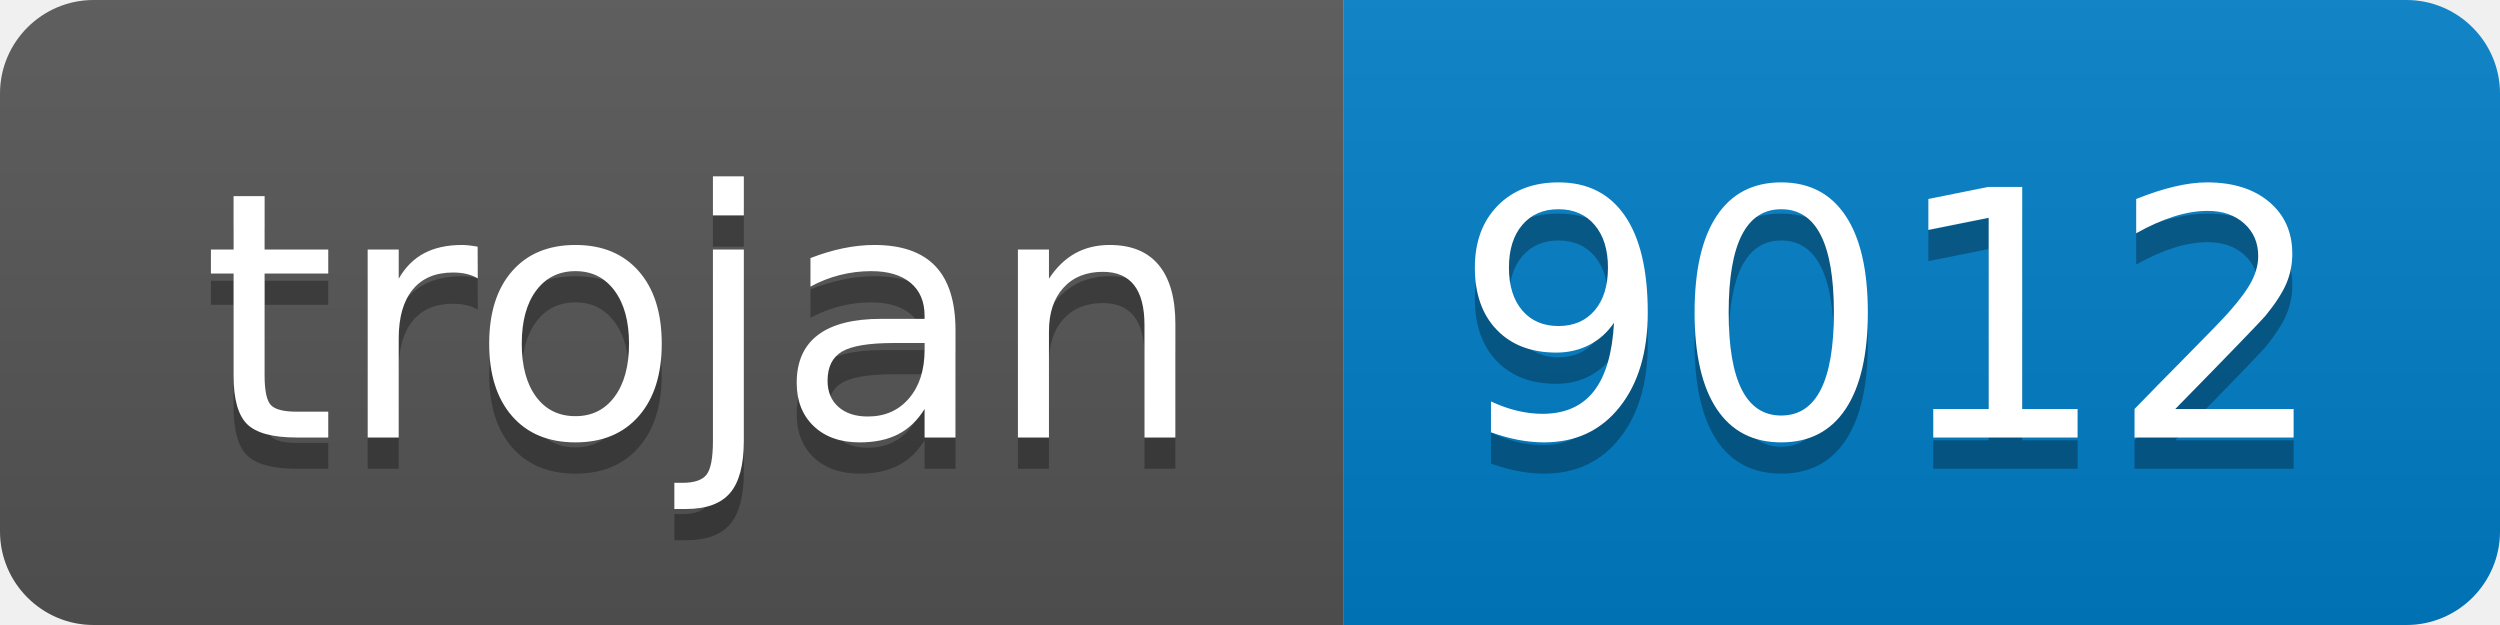
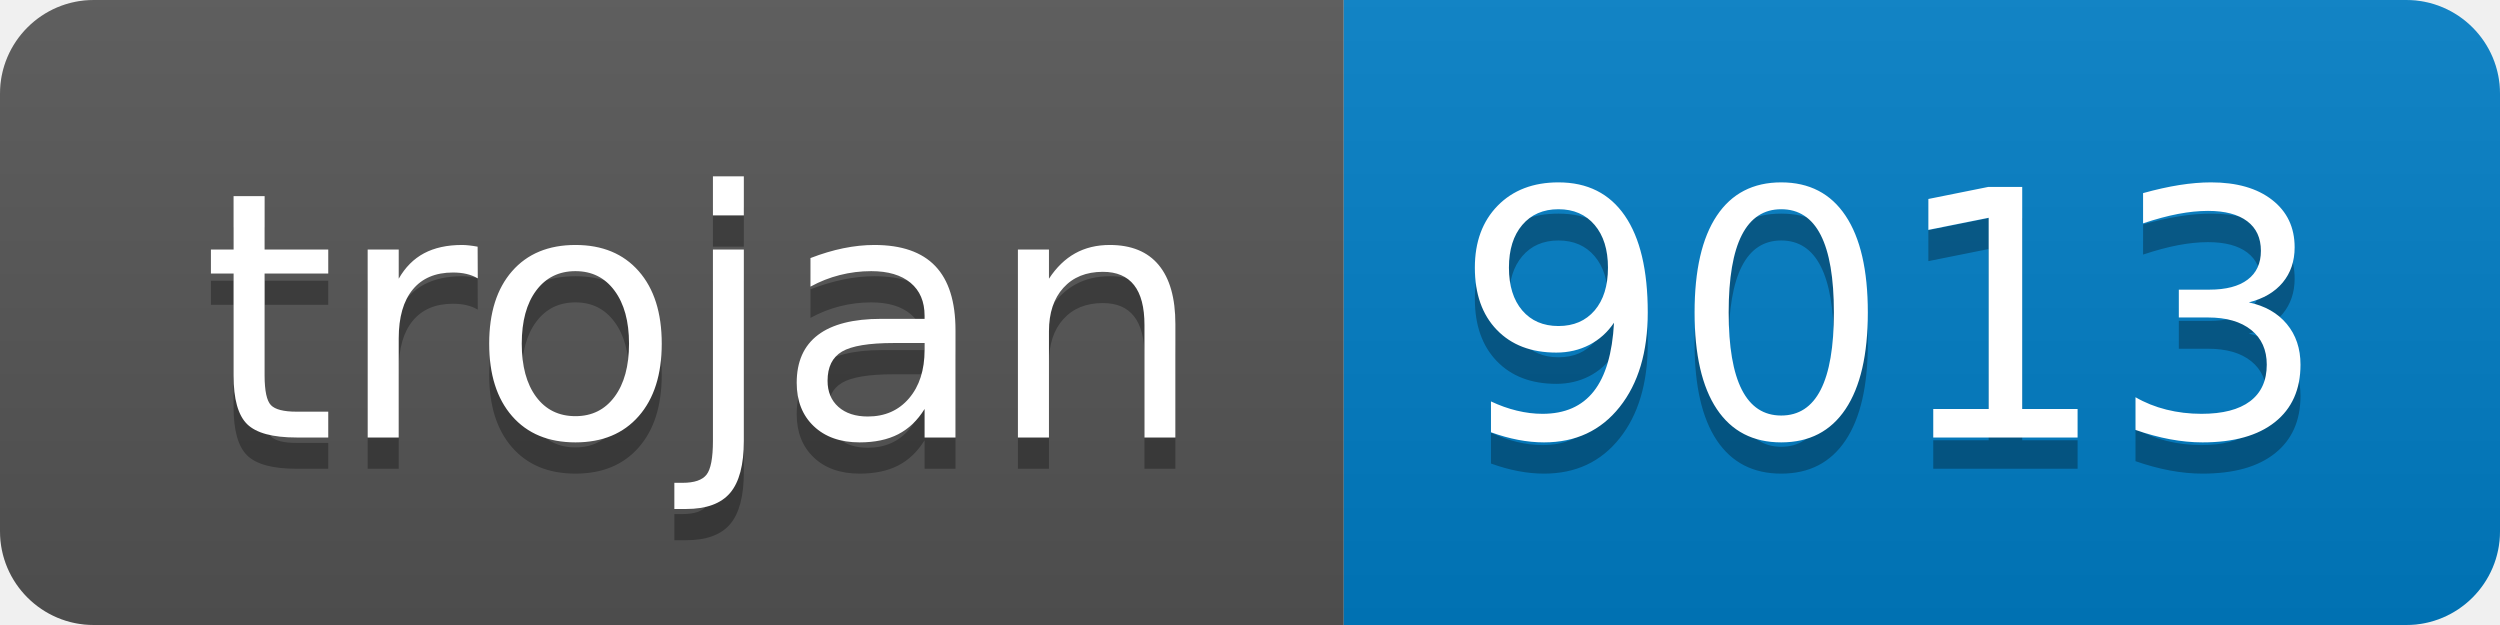
- <svg xmlns="http://www.w3.org/2000/svg" width="80" height="20" role="img" aria-label="trojan: 9012">
+ <svg xmlns="http://www.w3.org/2000/svg" width="80" height="20" role="img" aria-label="trojan: 9013">
  <linearGradient id="s" x2="0" y2="100%">
    <stop offset="0" stop-color="#bbb" stop-opacity=".1" />
    <stop offset="1" stop-opacity=".1" />
  </linearGradient>
  <clipPath id="r">
    <rect width="80" height="20" rx="3" fill="#fff" />
  </clipPath>
  <g clip-path="url(#r)">
    <rect width="43" height="20" fill="#555" />
    <rect x="43" width="37" height="20" fill="#007ec6" />
    <rect width="80" height="20" fill="url(#s)" />
  </g>
  <g fill="#fff" text-anchor="middle" font-family="Verdana,Geneva,DejaVu Sans,sans-serif" text-rendering="geometricPrecision" font-size="110">
    <text aria-hidden="true" x="225" y="150" fill="#010101" fill-opacity=".3" transform="scale(.1)" textLength="330">trojan</text>
    <text x="225" y="140" transform="scale(.1)" fill="#fff" textLength="330">trojan</text>
-     <text aria-hidden="true" x="605" y="150" fill="#010101" fill-opacity=".3" transform="scale(.1)" textLength="270">9012</text>
-     <text x="605" y="140" transform="scale(.1)" fill="#fff" textLength="270">9012</text>
+     <text aria-hidden="true" x="605" y="150" fill="#010101" fill-opacity=".3" transform="scale(.1)" textLength="270">9013</text>
+     <text x="605" y="140" transform="scale(.1)" fill="#fff" textLength="270">9013</text>
  </g>
</svg>
